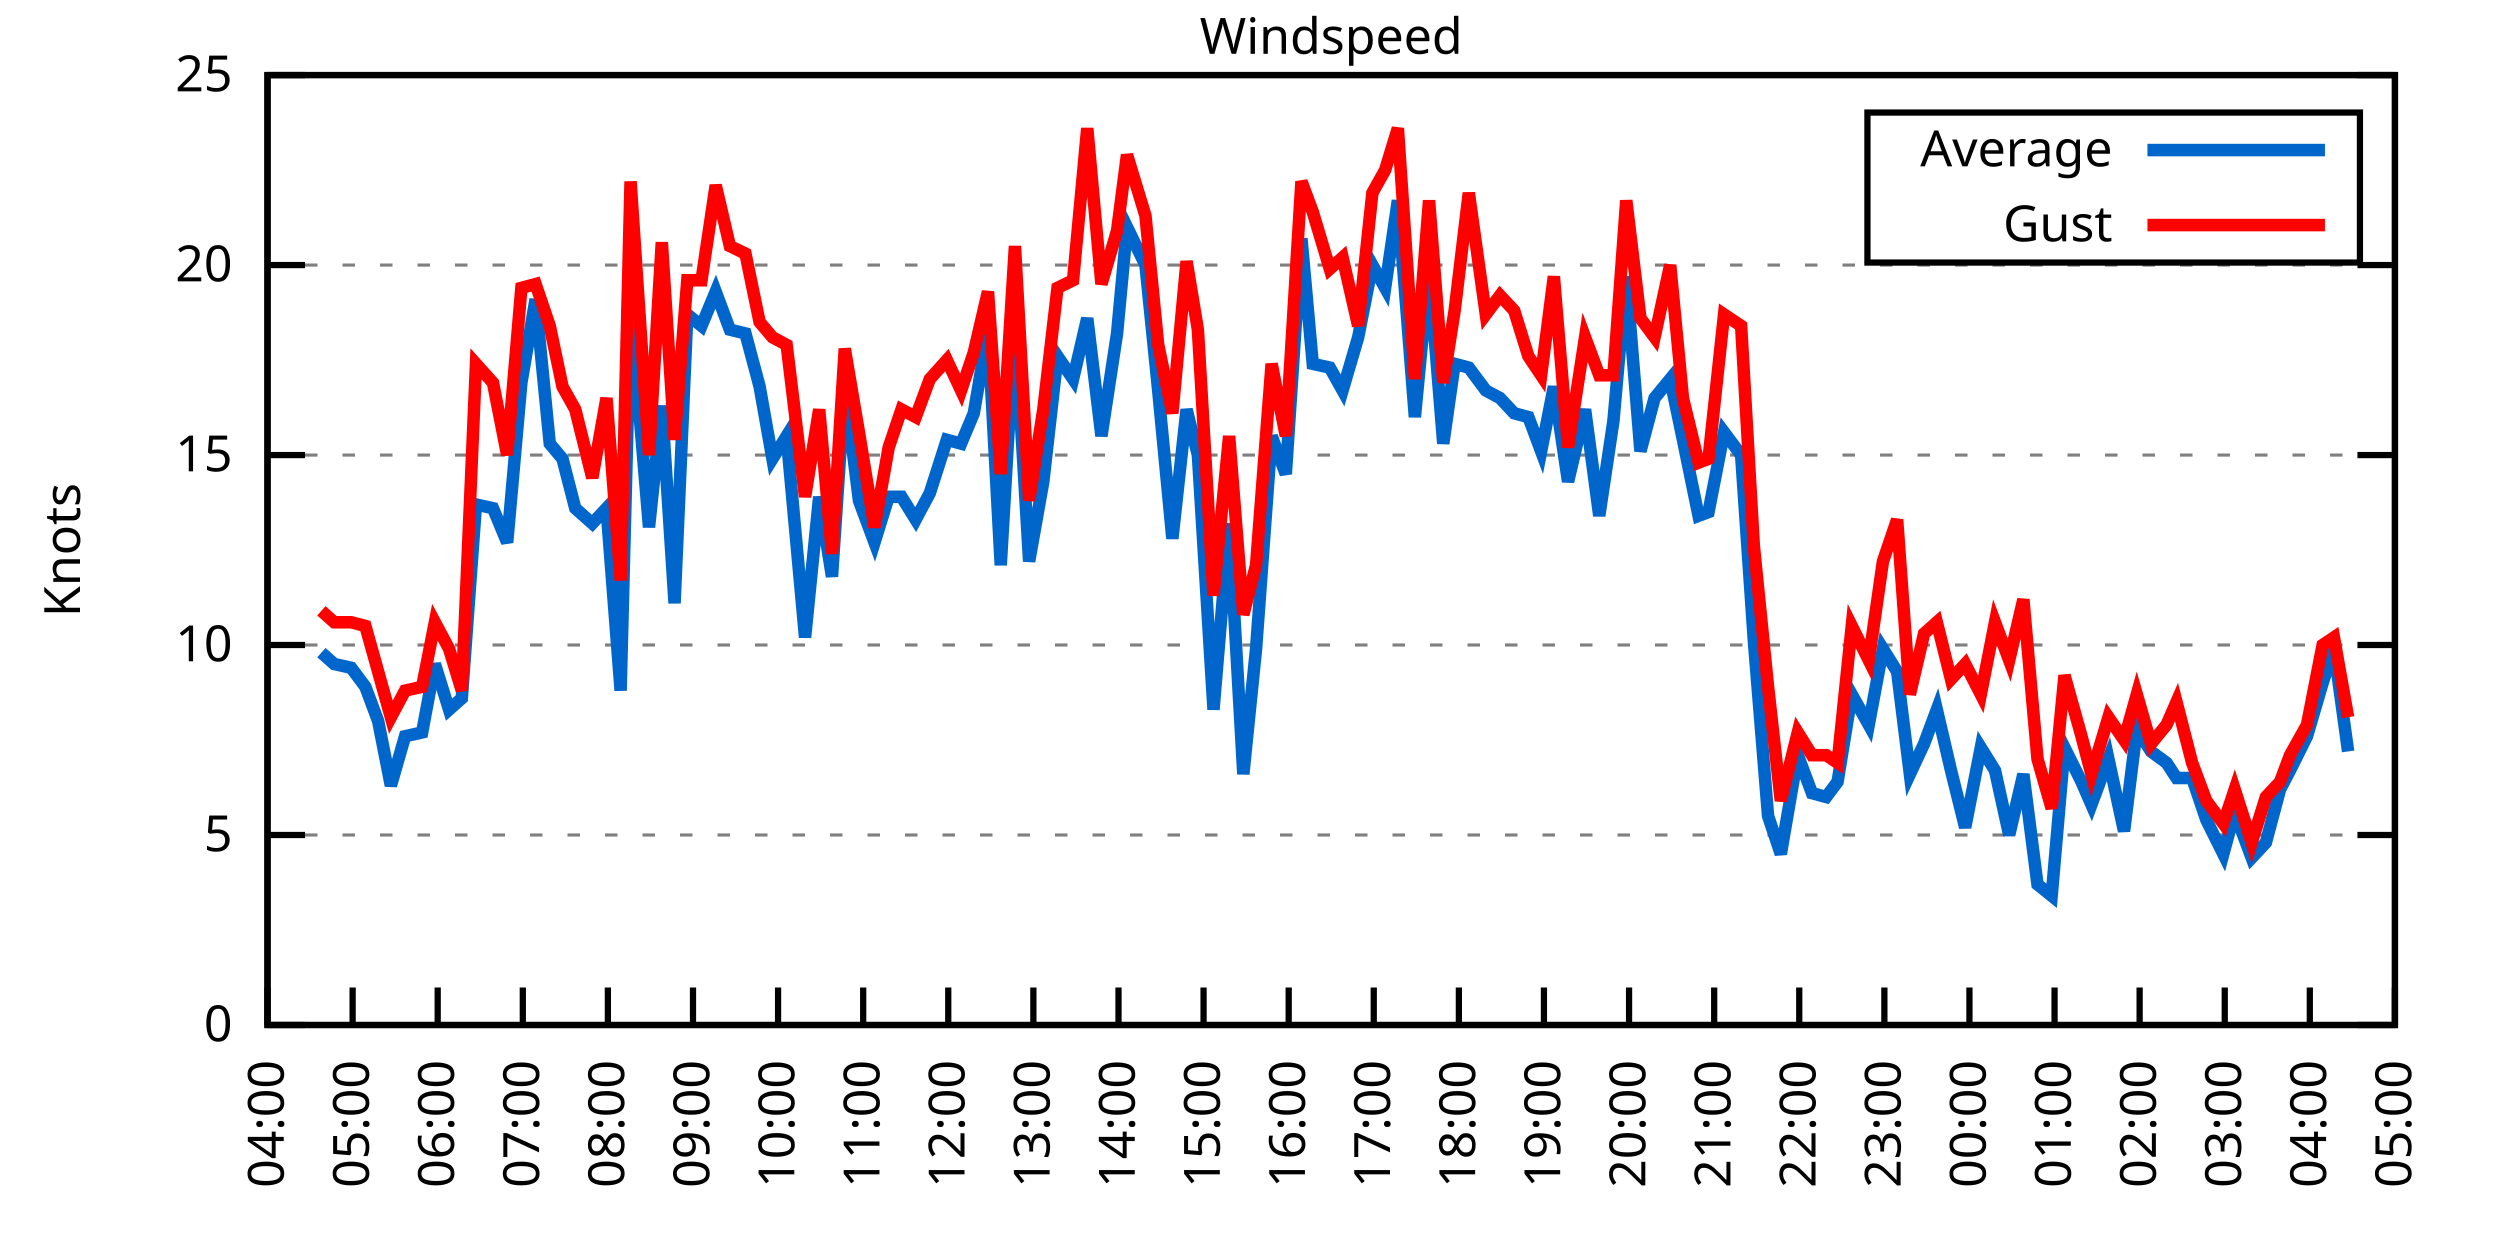
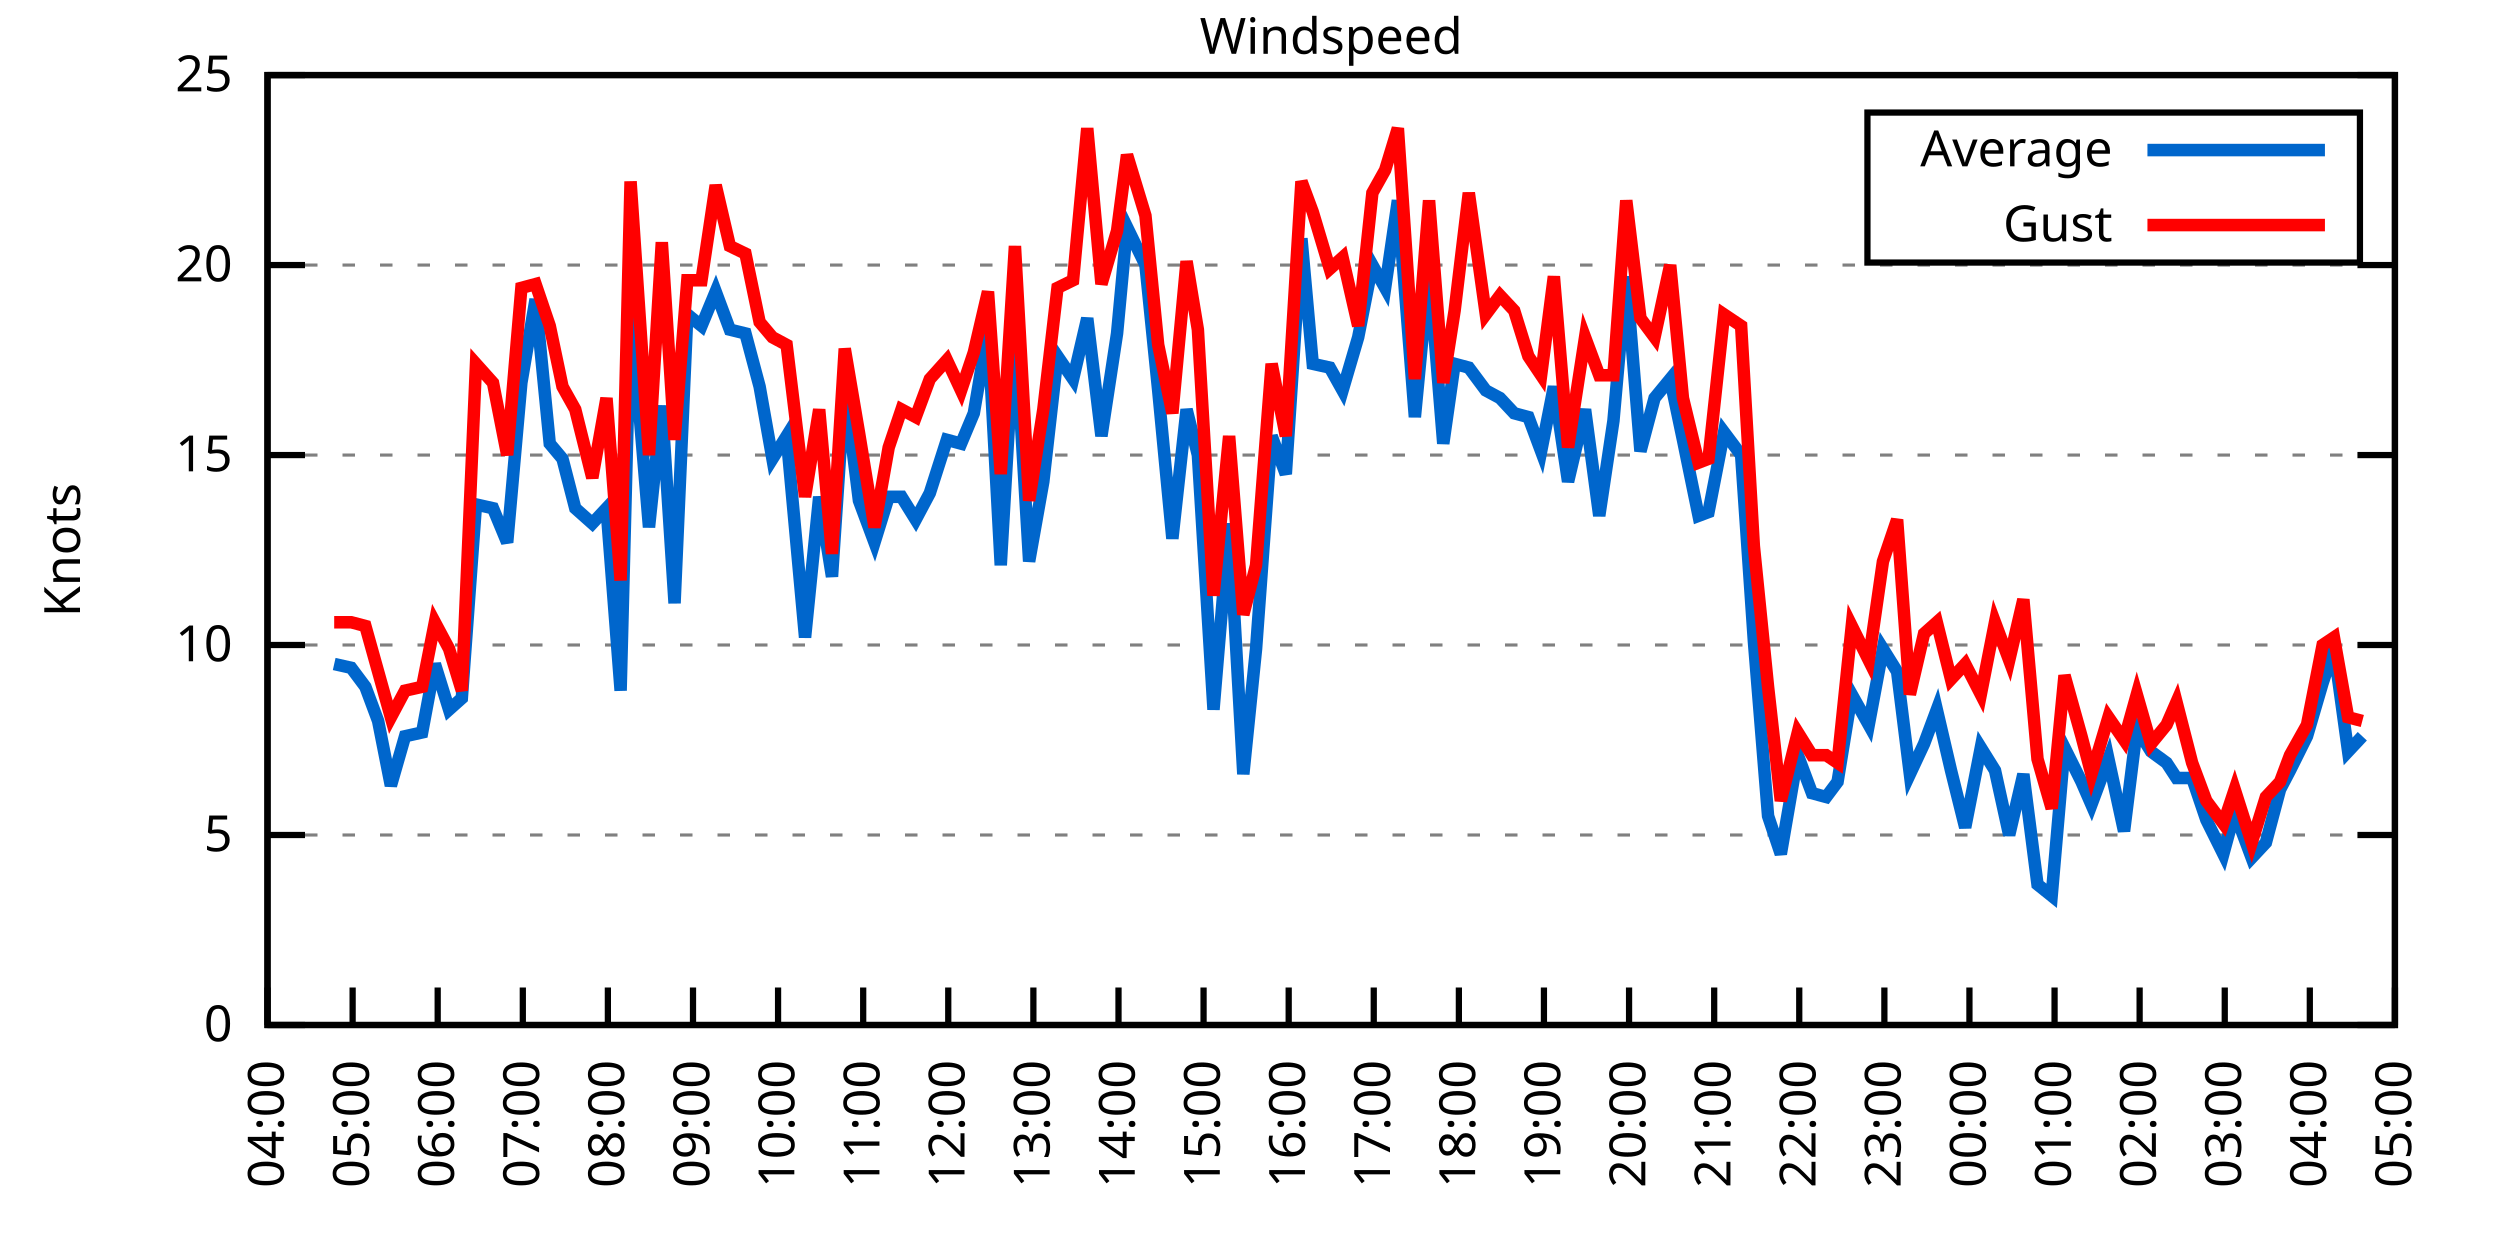
<svg xmlns="http://www.w3.org/2000/svg" xmlns:xlink="http://www.w3.org/1999/xlink" width="400" height="200" viewBox="0 0 400 200">
  <g id="gnuplot_canvas">
    <rect x="0" y="0" width="400" height="200" fill="none" />
    <defs>
      <circle id="gpDot" r="0.5" stroke-width="0.5" stroke="currentColor" />
      <path id="gpPt0" stroke-width="0.333" stroke="currentColor" d="M-1,0 h2 M0,-1 v2" />
      <path id="gpPt1" stroke-width="0.333" stroke="currentColor" d="M-1,-1 L1,1 M1,-1 L-1,1" />
      <path id="gpPt2" stroke-width="0.333" stroke="currentColor" d="M-1,0 L1,0 M0,-1 L0,1 M-1,-1 L1,1 M-1,1 L1,-1" />
      <rect id="gpPt3" stroke-width="0.333" stroke="currentColor" x="-1" y="-1" width="2" height="2" />
      <rect id="gpPt4" stroke-width="0.333" stroke="currentColor" fill="currentColor" x="-1" y="-1" width="2" height="2" />
      <circle id="gpPt5" stroke-width="0.333" stroke="currentColor" cx="0" cy="0" r="1" />
      <use xlink:href="#gpPt5" id="gpPt6" fill="currentColor" stroke="none" />
      <path id="gpPt7" stroke-width="0.333" stroke="currentColor" d="M0,-1.33 L-1.33,0.67 L1.33,0.67 z" />
      <use xlink:href="#gpPt7" id="gpPt8" fill="currentColor" stroke="none" />
      <use xlink:href="#gpPt7" id="gpPt9" stroke="currentColor" transform="rotate(180)" />
      <use xlink:href="#gpPt9" id="gpPt10" fill="currentColor" stroke="none" />
      <use xlink:href="#gpPt3" id="gpPt11" stroke="currentColor" transform="rotate(45)" />
      <use xlink:href="#gpPt11" id="gpPt12" fill="currentColor" stroke="none" />
      <path id="gpPt13" stroke-width="0.333" stroke="currentColor" d="M0,1.330 L1.265,0.411 L0.782,-1.067 L-0.782,-1.076 L-1.265,0.411 z" />
      <use xlink:href="#gpPt13" id="gpPt14" fill="currentColor" stroke="none" />
      <filter id="textbox" filterUnits="objectBoundingBox" x="0" y="0" height="1" width="1">
        <feFlood flood-color="white" flood-opacity="1" result="bgnd" />
        <feComposite in="SourceGraphic" in2="bgnd" operator="atop" />
      </filter>
      <filter id="greybox" filterUnits="objectBoundingBox" x="0" y="0" height="1" width="1">
        <feFlood flood-color="lightgrey" flood-opacity="1" result="grey" />
        <feComposite in="SourceGraphic" in2="grey" operator="atop" />
      </filter>
    </defs>
    <g fill="none" color="white" stroke="currentColor" stroke-width="1.00" stroke-linecap="butt" stroke-linejoin="miter">
</g>
    <g fill="none" color="black" stroke="currentColor" stroke-width="1.00" stroke-linecap="butt" stroke-linejoin="miter">
      <g stroke="none" shape-rendering="crispEdges">
        <polygon fill="rgb(255, 255, 255)" points="42.80,164.00 383.18,164.00 383.18,12.02 42.80,12.02 " />
      </g>
    </g>
    <g fill="none" color="black" stroke="currentColor" stroke-width="1.00" stroke-linecap="butt" stroke-linejoin="miter">
</g>
    <g fill="none" color="black" stroke="black" stroke-width="0.50" stroke-linecap="butt" stroke-linejoin="miter">
</g>
    <g fill="none" color="gray" stroke="currentColor" stroke-width="0.50" stroke-linecap="butt" stroke-linejoin="miter">
      <path stroke="gray" stroke-dasharray="2,4" class="gridline" d="M42.80,164.00 L383.19,164.00  " />
    </g>
    <g fill="none" color="gray" stroke="gray" stroke-width="1.00" stroke-linecap="butt" stroke-linejoin="miter">
</g>
    <g fill="none" color="black" stroke="currentColor" stroke-width="1.00" stroke-linecap="butt" stroke-linejoin="miter">
      <path stroke="black" d="M42.80,164.00 L48.80,164.00 M383.19,164.00 L377.19,164.00  " />
      <g transform="translate(37.20,166.60)" stroke="none" fill="black" font-family="Sans" font-size="8.00" text-anchor="end">
        <text>
          <tspan font-family="Sans"> 0</tspan>
        </text>
      </g>
    </g>
    <g fill="none" color="black" stroke="currentColor" stroke-width="1.00" stroke-linecap="butt" stroke-linejoin="miter">
</g>
    <g fill="none" color="black" stroke="black" stroke-width="0.50" stroke-linecap="butt" stroke-linejoin="miter">
</g>
    <g fill="none" color="gray" stroke="currentColor" stroke-width="0.50" stroke-linecap="butt" stroke-linejoin="miter">
      <path stroke="gray" stroke-dasharray="2,4" class="gridline" d="M42.80,133.60 L383.19,133.60  " />
    </g>
    <g fill="none" color="gray" stroke="gray" stroke-width="1.00" stroke-linecap="butt" stroke-linejoin="miter">
</g>
    <g fill="none" color="black" stroke="currentColor" stroke-width="1.00" stroke-linecap="butt" stroke-linejoin="miter">
      <path stroke="black" d="M42.80,133.60 L48.80,133.60 M383.19,133.60 L377.19,133.60  " />
      <g transform="translate(37.20,136.20)" stroke="none" fill="black" font-family="Sans" font-size="8.00" text-anchor="end">
        <text>
          <tspan font-family="Sans"> 5</tspan>
        </text>
      </g>
    </g>
    <g fill="none" color="black" stroke="currentColor" stroke-width="1.00" stroke-linecap="butt" stroke-linejoin="miter">
</g>
    <g fill="none" color="black" stroke="black" stroke-width="0.50" stroke-linecap="butt" stroke-linejoin="miter">
</g>
    <g fill="none" color="gray" stroke="currentColor" stroke-width="0.50" stroke-linecap="butt" stroke-linejoin="miter">
      <path stroke="gray" stroke-dasharray="2,4" class="gridline" d="M42.80,103.20 L383.19,103.20  " />
    </g>
    <g fill="none" color="gray" stroke="gray" stroke-width="1.00" stroke-linecap="butt" stroke-linejoin="miter">
</g>
    <g fill="none" color="black" stroke="currentColor" stroke-width="1.00" stroke-linecap="butt" stroke-linejoin="miter">
      <path stroke="black" d="M42.80,103.20 L48.80,103.20 M383.19,103.20 L377.19,103.20  " />
      <g transform="translate(37.20,105.80)" stroke="none" fill="black" font-family="Sans" font-size="8.00" text-anchor="end">
        <text>
          <tspan font-family="Sans"> 10</tspan>
        </text>
      </g>
    </g>
    <g fill="none" color="black" stroke="currentColor" stroke-width="1.00" stroke-linecap="butt" stroke-linejoin="miter">
</g>
    <g fill="none" color="black" stroke="black" stroke-width="0.50" stroke-linecap="butt" stroke-linejoin="miter">
</g>
    <g fill="none" color="gray" stroke="currentColor" stroke-width="0.50" stroke-linecap="butt" stroke-linejoin="miter">
      <path stroke="gray" stroke-dasharray="2,4" class="gridline" d="M42.80,72.81 L383.19,72.81  " />
    </g>
    <g fill="none" color="gray" stroke="gray" stroke-width="1.00" stroke-linecap="butt" stroke-linejoin="miter">
</g>
    <g fill="none" color="black" stroke="currentColor" stroke-width="1.00" stroke-linecap="butt" stroke-linejoin="miter">
      <path stroke="black" d="M42.80,72.81 L48.80,72.81 M383.19,72.81 L377.19,72.81  " />
      <g transform="translate(37.20,75.41)" stroke="none" fill="black" font-family="Sans" font-size="8.00" text-anchor="end">
        <text>
          <tspan font-family="Sans"> 15</tspan>
        </text>
      </g>
    </g>
    <g fill="none" color="black" stroke="currentColor" stroke-width="1.00" stroke-linecap="butt" stroke-linejoin="miter">
</g>
    <g fill="none" color="black" stroke="black" stroke-width="0.50" stroke-linecap="butt" stroke-linejoin="miter">
</g>
    <g fill="none" color="gray" stroke="currentColor" stroke-width="0.50" stroke-linecap="butt" stroke-linejoin="miter">
      <path stroke="gray" stroke-dasharray="2,4" class="gridline" d="M42.80,42.41 L383.19,42.41  " />
    </g>
    <g fill="none" color="gray" stroke="gray" stroke-width="1.00" stroke-linecap="butt" stroke-linejoin="miter">
</g>
    <g fill="none" color="black" stroke="currentColor" stroke-width="1.00" stroke-linecap="butt" stroke-linejoin="miter">
      <path stroke="black" d="M42.80,42.41 L48.80,42.41 M383.19,42.41 L377.19,42.41  " />
      <g transform="translate(37.20,45.01)" stroke="none" fill="black" font-family="Sans" font-size="8.00" text-anchor="end">
        <text>
          <tspan font-family="Sans"> 20</tspan>
        </text>
      </g>
    </g>
    <g fill="none" color="black" stroke="currentColor" stroke-width="1.00" stroke-linecap="butt" stroke-linejoin="miter">
</g>
    <g fill="none" color="black" stroke="black" stroke-width="0.50" stroke-linecap="butt" stroke-linejoin="miter">
</g>
    <g fill="none" color="gray" stroke="currentColor" stroke-width="0.50" stroke-linecap="butt" stroke-linejoin="miter">
      <path stroke="gray" stroke-dasharray="2,4" class="gridline" d="M42.80,12.01 L383.19,12.01  " />
    </g>
    <g fill="none" color="gray" stroke="gray" stroke-width="1.00" stroke-linecap="butt" stroke-linejoin="miter">
</g>
    <g fill="none" color="black" stroke="currentColor" stroke-width="1.00" stroke-linecap="butt" stroke-linejoin="miter">
      <path stroke="black" d="M42.80,12.01 L48.80,12.01 M383.19,12.01 L377.19,12.01  " />
      <g transform="translate(37.20,14.61)" stroke="none" fill="black" font-family="Sans" font-size="8.00" text-anchor="end">
        <text>
          <tspan font-family="Sans"> 25</tspan>
        </text>
      </g>
    </g>
    <g fill="none" color="black" stroke="currentColor" stroke-width="1.00" stroke-linecap="butt" stroke-linejoin="miter">
      <path stroke="black" d="M42.80,164.00 L42.80,158.00  " />
      <g transform="translate(45.40,169.60) rotate(270.00)" stroke="none" fill="black" font-family="Sans" font-size="8.00" text-anchor="end">
        <text>
          <tspan font-family="Sans">04:00</tspan>
        </text>
      </g>
    </g>
    <g fill="none" color="black" stroke="currentColor" stroke-width="1.00" stroke-linecap="butt" stroke-linejoin="miter">
      <path stroke="black" d="M56.42,164.00 L56.42,158.00  " />
      <g transform="translate(59.02,169.60) rotate(270.00)" stroke="none" fill="black" font-family="Sans" font-size="8.00" text-anchor="end">
        <text>
          <tspan font-family="Sans">05:00</tspan>
        </text>
      </g>
    </g>
    <g fill="none" color="black" stroke="currentColor" stroke-width="1.00" stroke-linecap="butt" stroke-linejoin="miter">
      <path stroke="black" d="M70.03,164.00 L70.03,158.00  " />
      <g transform="translate(72.63,169.60) rotate(270.00)" stroke="none" fill="black" font-family="Sans" font-size="8.00" text-anchor="end">
        <text>
          <tspan font-family="Sans">06:00</tspan>
        </text>
      </g>
    </g>
    <g fill="none" color="black" stroke="currentColor" stroke-width="1.00" stroke-linecap="butt" stroke-linejoin="miter">
      <path stroke="black" d="M83.65,164.00 L83.65,158.00  " />
      <g transform="translate(86.25,169.60) rotate(270.00)" stroke="none" fill="black" font-family="Sans" font-size="8.00" text-anchor="end">
        <text>
          <tspan font-family="Sans">07:00</tspan>
        </text>
      </g>
    </g>
    <g fill="none" color="black" stroke="currentColor" stroke-width="1.00" stroke-linecap="butt" stroke-linejoin="miter">
      <path stroke="black" d="M97.26,164.00 L97.26,158.00  " />
      <g transform="translate(99.86,169.60) rotate(270.00)" stroke="none" fill="black" font-family="Sans" font-size="8.00" text-anchor="end">
        <text>
          <tspan font-family="Sans">08:00</tspan>
        </text>
      </g>
    </g>
    <g fill="none" color="black" stroke="currentColor" stroke-width="1.00" stroke-linecap="butt" stroke-linejoin="miter">
      <path stroke="black" d="M110.88,164.00 L110.88,158.00  " />
      <g transform="translate(113.48,169.60) rotate(270.00)" stroke="none" fill="black" font-family="Sans" font-size="8.00" text-anchor="end">
        <text>
          <tspan font-family="Sans">09:00</tspan>
        </text>
      </g>
    </g>
    <g fill="none" color="black" stroke="currentColor" stroke-width="1.00" stroke-linecap="butt" stroke-linejoin="miter">
      <path stroke="black" d="M124.49,164.00 L124.49,158.00  " />
      <g transform="translate(127.09,169.60) rotate(270.00)" stroke="none" fill="black" font-family="Sans" font-size="8.00" text-anchor="end">
        <text>
          <tspan font-family="Sans">10:00</tspan>
        </text>
      </g>
    </g>
    <g fill="none" color="black" stroke="currentColor" stroke-width="1.00" stroke-linecap="butt" stroke-linejoin="miter">
      <path stroke="black" d="M138.11,164.00 L138.11,158.00  " />
      <g transform="translate(140.71,169.60) rotate(270.00)" stroke="none" fill="black" font-family="Sans" font-size="8.00" text-anchor="end">
        <text>
          <tspan font-family="Sans">11:00</tspan>
        </text>
      </g>
    </g>
    <g fill="none" color="black" stroke="currentColor" stroke-width="1.00" stroke-linecap="butt" stroke-linejoin="miter">
      <path stroke="black" d="M151.72,164.00 L151.72,158.00  " />
      <g transform="translate(154.32,169.60) rotate(270.00)" stroke="none" fill="black" font-family="Sans" font-size="8.00" text-anchor="end">
        <text>
          <tspan font-family="Sans">12:00</tspan>
        </text>
      </g>
    </g>
    <g fill="none" color="black" stroke="currentColor" stroke-width="1.00" stroke-linecap="butt" stroke-linejoin="miter">
      <path stroke="black" d="M165.34,164.00 L165.34,158.00  " />
      <g transform="translate(167.94,169.60) rotate(270.00)" stroke="none" fill="black" font-family="Sans" font-size="8.00" text-anchor="end">
        <text>
          <tspan font-family="Sans">13:00</tspan>
        </text>
      </g>
    </g>
    <g fill="none" color="black" stroke="currentColor" stroke-width="1.00" stroke-linecap="butt" stroke-linejoin="miter">
      <path stroke="black" d="M178.96,164.00 L178.96,158.00  " />
      <g transform="translate(181.56,169.60) rotate(270.00)" stroke="none" fill="black" font-family="Sans" font-size="8.00" text-anchor="end">
        <text>
          <tspan font-family="Sans">14:00</tspan>
        </text>
      </g>
    </g>
    <g fill="none" color="black" stroke="currentColor" stroke-width="1.00" stroke-linecap="butt" stroke-linejoin="miter">
      <path stroke="black" d="M192.57,164.00 L192.57,158.00  " />
      <g transform="translate(195.17,169.60) rotate(270.00)" stroke="none" fill="black" font-family="Sans" font-size="8.00" text-anchor="end">
        <text>
          <tspan font-family="Sans">15:00</tspan>
        </text>
      </g>
    </g>
    <g fill="none" color="black" stroke="currentColor" stroke-width="1.00" stroke-linecap="butt" stroke-linejoin="miter">
      <path stroke="black" d="M206.19,164.00 L206.19,158.00  " />
      <g transform="translate(208.79,169.60) rotate(270.00)" stroke="none" fill="black" font-family="Sans" font-size="8.00" text-anchor="end">
        <text>
          <tspan font-family="Sans">16:00</tspan>
        </text>
      </g>
    </g>
    <g fill="none" color="black" stroke="currentColor" stroke-width="1.00" stroke-linecap="butt" stroke-linejoin="miter">
      <path stroke="black" d="M219.80,164.00 L219.80,158.00  " />
      <g transform="translate(222.40,169.60) rotate(270.00)" stroke="none" fill="black" font-family="Sans" font-size="8.00" text-anchor="end">
        <text>
          <tspan font-family="Sans">17:00</tspan>
        </text>
      </g>
    </g>
    <g fill="none" color="black" stroke="currentColor" stroke-width="1.00" stroke-linecap="butt" stroke-linejoin="miter">
      <path stroke="black" d="M233.42,164.00 L233.42,158.00  " />
      <g transform="translate(236.02,169.60) rotate(270.00)" stroke="none" fill="black" font-family="Sans" font-size="8.00" text-anchor="end">
        <text>
          <tspan font-family="Sans">18:00</tspan>
        </text>
      </g>
    </g>
    <g fill="none" color="black" stroke="currentColor" stroke-width="1.00" stroke-linecap="butt" stroke-linejoin="miter">
      <path stroke="black" d="M247.03,164.00 L247.03,158.00  " />
      <g transform="translate(249.63,169.60) rotate(270.00)" stroke="none" fill="black" font-family="Sans" font-size="8.00" text-anchor="end">
        <text>
          <tspan font-family="Sans">19:00</tspan>
        </text>
      </g>
    </g>
    <g fill="none" color="black" stroke="currentColor" stroke-width="1.00" stroke-linecap="butt" stroke-linejoin="miter">
      <path stroke="black" d="M260.65,164.00 L260.65,158.00  " />
      <g transform="translate(263.25,169.60) rotate(270.00)" stroke="none" fill="black" font-family="Sans" font-size="8.00" text-anchor="end">
        <text>
          <tspan font-family="Sans">20:00</tspan>
        </text>
      </g>
    </g>
    <g fill="none" color="black" stroke="currentColor" stroke-width="1.00" stroke-linecap="butt" stroke-linejoin="miter">
      <path stroke="black" d="M274.27,164.00 L274.27,158.00  " />
      <g transform="translate(276.87,169.60) rotate(270.00)" stroke="none" fill="black" font-family="Sans" font-size="8.00" text-anchor="end">
        <text>
          <tspan font-family="Sans">21:00</tspan>
        </text>
      </g>
    </g>
    <g fill="none" color="black" stroke="currentColor" stroke-width="1.00" stroke-linecap="butt" stroke-linejoin="miter">
      <path stroke="black" d="M287.88,164.00 L287.88,158.00  " />
      <g transform="translate(290.48,169.60) rotate(270.00)" stroke="none" fill="black" font-family="Sans" font-size="8.00" text-anchor="end">
        <text>
          <tspan font-family="Sans">22:00</tspan>
        </text>
      </g>
    </g>
    <g fill="none" color="black" stroke="currentColor" stroke-width="1.00" stroke-linecap="butt" stroke-linejoin="miter">
      <path stroke="black" d="M301.50,164.00 L301.50,158.00  " />
      <g transform="translate(304.10,169.60) rotate(270.00)" stroke="none" fill="black" font-family="Sans" font-size="8.00" text-anchor="end">
        <text>
          <tspan font-family="Sans">23:00</tspan>
        </text>
      </g>
    </g>
    <g fill="none" color="black" stroke="currentColor" stroke-width="1.00" stroke-linecap="butt" stroke-linejoin="miter">
      <path stroke="black" d="M315.11,164.00 L315.11,158.00  " />
      <g transform="translate(317.71,169.60) rotate(270.00)" stroke="none" fill="black" font-family="Sans" font-size="8.00" text-anchor="end">
        <text>
          <tspan font-family="Sans">00:00</tspan>
        </text>
      </g>
    </g>
    <g fill="none" color="black" stroke="currentColor" stroke-width="1.00" stroke-linecap="butt" stroke-linejoin="miter">
      <path stroke="black" d="M328.73,164.00 L328.73,158.00  " />
      <g transform="translate(331.33,169.60) rotate(270.00)" stroke="none" fill="black" font-family="Sans" font-size="8.00" text-anchor="end">
        <text>
          <tspan font-family="Sans">01:00</tspan>
        </text>
      </g>
    </g>
    <g fill="none" color="black" stroke="currentColor" stroke-width="1.00" stroke-linecap="butt" stroke-linejoin="miter">
      <path stroke="black" d="M342.34,164.00 L342.34,158.00  " />
      <g transform="translate(344.94,169.60) rotate(270.00)" stroke="none" fill="black" font-family="Sans" font-size="8.00" text-anchor="end">
        <text>
          <tspan font-family="Sans">02:00</tspan>
        </text>
      </g>
    </g>
    <g fill="none" color="black" stroke="currentColor" stroke-width="1.00" stroke-linecap="butt" stroke-linejoin="miter">
      <path stroke="black" d="M355.96,164.00 L355.96,158.00  " />
      <g transform="translate(358.56,169.60) rotate(270.00)" stroke="none" fill="black" font-family="Sans" font-size="8.00" text-anchor="end">
        <text>
          <tspan font-family="Sans">03:00</tspan>
        </text>
      </g>
    </g>
    <g fill="none" color="black" stroke="currentColor" stroke-width="1.00" stroke-linecap="butt" stroke-linejoin="miter">
      <path stroke="black" d="M369.57,164.00 L369.57,158.00  " />
      <g transform="translate(372.17,169.60) rotate(270.00)" stroke="none" fill="black" font-family="Sans" font-size="8.00" text-anchor="end">
        <text>
          <tspan font-family="Sans">04:00</tspan>
        </text>
      </g>
    </g>
    <g fill="none" color="black" stroke="currentColor" stroke-width="1.00" stroke-linecap="butt" stroke-linejoin="miter">
      <path stroke="black" d="M383.19,164.00 L383.19,158.00  " />
      <g transform="translate(385.79,169.60) rotate(270.00)" stroke="none" fill="black" font-family="Sans" font-size="8.00" text-anchor="end">
        <text>
          <tspan font-family="Sans">05:00</tspan>
        </text>
      </g>
    </g>
    <g fill="none" color="black" stroke="currentColor" stroke-width="1.00" stroke-linecap="butt" stroke-linejoin="miter">
</g>
    <g fill="none" color="black" stroke="currentColor" stroke-width="1.00" stroke-linecap="butt" stroke-linejoin="miter">
      <path stroke="black" d="M42.80,12.01 L42.80,164.00 L383.19,164.00 L383.19,12.01 L42.80,12.01 Z  " />
    </g>
    <g fill="none" color="black" stroke="currentColor" stroke-width="1.00" stroke-linecap="butt" stroke-linejoin="miter">
</g>
    <g fill="none" color="black" stroke="currentColor" stroke-width="1.00" stroke-linecap="butt" stroke-linejoin="miter">
      <path stroke="black" d="M298.79,42.01 L298.79,18.01 L377.59,18.01 L377.59,42.01 L298.79,42.01 Z  " />
    </g>
    <g id="Windspeed_plot_1">
      <g fill="none" color="white" stroke="black" stroke-width="2.00" stroke-linecap="butt" stroke-linejoin="miter">
</g>
      <g fill="none" color="black" stroke="currentColor" stroke-width="2.00" stroke-linecap="butt" stroke-linejoin="miter">
        <g transform="translate(337.99,26.61)" stroke="none" fill="black" font-family="Sans" font-size="8.00" text-anchor="end">
          <text>
            <tspan font-family="Sans">Average</tspan>
          </text>
        </g>
      </g>
      <g fill="none" color="black" stroke="currentColor" stroke-width="2.00" stroke-linecap="butt" stroke-linejoin="miter">
-         <path stroke="rgb(  0, 102, 204)" d="M343.59,24.01 L371.99,24.01 M51.42,104.42 L53.47,106.24 L56.19,106.85 L58.46,109.89 L60.50,115.36 L62.54,125.70   L64.81,117.80 L67.54,117.19 L69.58,106.24 L71.85,113.54 L73.89,111.72 L76.16,80.71 L78.88,81.32 L81.15,86.79   L83.42,61.25 L85.69,47.88 L87.96,70.98 L90.00,73.41 L92.04,81.32 L94.77,83.75 L97.04,81.32 L99.30,110.50   L100.89,49.10 L103.84,84.36 L105.89,64.90 L107.93,96.52 L109.97,50.31 L112.24,52.14 L114.51,46.66 L116.78,52.74   L119.27,53.35 L121.54,61.86 L123.59,73.41 L125.86,69.77 L128.81,101.99 L131.07,79.49 L133.12,92.26 L135.16,61.86   L137.43,80.10 L139.92,86.79 L142.19,79.49 L144.24,79.49 L146.51,83.14 L148.77,78.89 L151.50,70.37 L153.77,70.98   L155.81,66.12 L158.08,52.74 L160.12,90.44 L162.39,51.53 L164.66,89.83 L166.93,77.06 L169.20,57.00 L171.69,60.65   L173.96,50.92 L176.23,69.77 L178.73,53.35 L180.32,36.33 L183.27,42.41 L185.31,62.47 L187.58,86.18 L189.85,65.51   L191.66,72.81 L194.16,113.54 L196.66,83.75 L198.93,123.87 L200.97,103.81 L203.46,69.77 L205.73,75.85 L208.23,38.15   L210.04,58.21 L212.77,58.82 L214.81,62.47 L217.31,53.96 L219.58,42.41 L221.62,46.06 L223.66,32.07 L226.38,66.73   L228.65,43.02 L230.92,70.98 L232.74,58.21 L235.01,58.82 L237.73,62.47 L240.00,63.69 L242.27,66.12 L244.54,66.73   L246.58,72.20 L248.62,61.86 L250.89,77.06 L253.61,65.51 L255.88,82.53 L258.15,67.33 L260.20,44.23 L262.47,72.20   L264.73,63.69 L267.23,60.65 L269.27,70.37 L271.77,82.53 L273.36,81.93 L275.85,69.16 L278.58,72.81 L280.62,102.60   L282.89,130.56 L284.93,136.64 L287.65,120.83 L289.92,126.91 L292.19,127.52 L294.01,125.09 L296.28,111.11 L299.00,115.97   L301.27,103.81 L303.54,107.46 L305.58,123.87 L307.85,119.01 L309.89,113.54 L312.16,123.27 L314.43,132.39 L316.93,119.62   L319.20,123.27 L321.47,133.60 L323.74,123.87 L326.00,141.51 L328.27,143.33 L330.32,119.62 L333.04,125.09 L334.63,128.74   L337.35,121.44 L339.85,132.99 L341.89,116.58 L344.16,120.23 L346.65,122.05 L348.24,124.48 L350.74,124.48 L353.01,131.17   L355.73,136.64 L357.55,129.95 L360.27,137.25 L362.54,134.82 L364.81,126.31 L366.40,123.27 L369.12,117.80 L371.62,109.28   L373.43,103.81 L375.70,120.23  " />
+         <path stroke="rgb(  0, 102, 204)" d="M343.59,24.01 L371.99,24.01 M53.47,106.24 L56.19,106.85 L58.46,109.89 L60.50,115.36 L62.54,125.70 L64.81,117.80   L67.54,117.19 L69.58,106.24 L71.85,113.54 L73.89,111.72 L76.16,80.71 L78.88,81.32 L81.15,86.79 L83.42,61.25   L85.69,47.88 L87.96,70.98 L90.00,73.41 L92.04,81.32 L94.77,83.75 L97.04,81.32 L99.30,110.50 L100.89,49.10   L103.84,84.36 L105.89,64.90 L107.93,96.52 L109.97,50.31 L112.24,52.14 L114.51,46.66 L116.78,52.74 L119.27,53.35   L121.54,61.86 L123.59,73.41 L125.86,69.77 L128.81,101.99 L131.07,79.49 L133.12,92.26 L135.16,61.86 L137.43,80.10   L139.92,86.79 L142.19,79.49 L144.24,79.49 L146.51,83.14 L148.77,78.89 L151.50,70.37 L153.77,70.98 L155.81,66.12   L158.08,52.74 L160.12,90.44 L162.39,51.53 L164.66,89.83 L166.93,77.06 L169.20,57.00 L171.69,60.65 L173.96,50.92   L176.23,69.77 L178.73,53.35 L180.32,36.33 L183.27,42.41 L185.31,62.47 L187.58,86.18 L189.85,65.51 L191.66,72.81   L194.16,113.54 L196.66,83.75 L198.93,123.87 L200.97,103.81 L203.46,69.77 L205.73,75.85 L208.23,38.15 L210.04,58.21   L212.77,58.82 L214.81,62.47 L217.31,53.96 L219.58,42.41 L221.62,46.06 L223.66,32.07 L226.38,66.73 L228.65,43.02   L230.92,70.98 L232.74,58.21 L235.01,58.82 L237.73,62.47 L240.00,63.69 L242.27,66.12 L244.54,66.73 L246.58,72.20   L248.62,61.86 L250.89,77.06 L253.61,65.51 L255.88,82.53 L258.15,67.33 L260.20,44.23 L262.47,72.20 L264.73,63.69   L267.23,60.65 L269.27,70.37 L271.77,82.53 L273.36,81.93 L275.85,69.16 L278.58,72.81 L280.62,102.60 L282.89,130.56   L284.93,136.64 L287.65,120.83 L289.92,126.91 L292.19,127.52 L294.01,125.09 L296.28,111.11 L299.00,115.97 L301.27,103.81   L303.54,107.46 L305.58,123.87 L307.85,119.01 L309.89,113.54 L312.16,123.27 L314.43,132.39 L316.93,119.62 L319.20,123.27   L321.47,133.60 L323.74,123.87 L326.00,141.51 L328.27,143.33 L330.32,119.62 L333.04,125.09 L334.63,128.74 L337.35,121.44   L339.85,132.99 L341.89,116.58 L344.16,120.23 L346.65,122.05 L348.24,124.48 L350.74,124.48 L353.01,131.17 L355.73,136.64   L357.55,129.95 L360.27,137.25 L362.54,134.82 L364.81,126.31 L366.40,123.27 L369.12,117.80 L371.62,109.28 L373.43,103.81   L375.70,120.23 L377.97,117.80  " />
      </g>
    </g>
    <g id="Windspeed_plot_2">
      <g fill="none" color="black" stroke="currentColor" stroke-width="2.00" stroke-linecap="butt" stroke-linejoin="miter">
        <g transform="translate(337.99,38.61)" stroke="none" fill="black" font-family="Sans" font-size="8.00" text-anchor="end">
          <text>
            <tspan font-family="Sans">Gust</tspan>
          </text>
        </g>
      </g>
      <g fill="none" color="black" stroke="currentColor" stroke-width="2.00" stroke-linecap="butt" stroke-linejoin="miter">
-         <path stroke="rgb(255,   0,   0)" d="M343.59,36.01 L371.99,36.01 M51.42,97.73 L53.47,99.56 L56.19,99.56 L58.46,100.16 L60.50,107.46 L62.54,114.76   L64.81,110.50 L67.54,109.89 L69.58,99.56 L71.85,103.81 L73.89,110.50 L76.16,58.21 L78.88,61.25 L81.15,72.81   L83.42,46.06 L85.69,45.45 L87.96,52.14 L90.00,61.86 L92.04,65.51 L94.77,76.45 L97.04,63.69 L99.30,92.87   L100.89,29.03 L103.84,72.81 L105.89,38.76 L107.93,70.37 L109.97,44.84 L112.24,44.84 L114.51,29.64 L116.78,39.37   L119.27,40.58 L121.54,51.53 L123.59,53.96 L125.86,55.18 L128.81,79.49 L131.07,65.51 L133.12,88.61 L135.16,55.78   L137.43,69.16 L139.92,84.36 L142.19,71.59 L144.24,65.51 L146.51,66.73 L148.77,60.65 L151.50,57.61 L153.77,62.47   L155.81,56.39 L158.08,46.66 L160.12,75.85 L162.39,39.37 L164.66,80.10 L166.93,65.51 L169.20,46.06 L171.69,44.84   L173.96,20.52 L176.23,45.45 L178.73,36.94 L180.32,24.78 L183.27,34.50 L185.31,55.18 L187.58,66.12 L189.85,41.80   L191.66,52.74 L194.16,95.30 L196.66,69.77 L198.93,98.34 L200.97,90.44 L203.46,58.21 L205.73,69.77 L208.23,29.03   L210.04,33.90 L212.77,43.02 L214.81,41.19 L217.31,52.14 L219.58,30.86 L221.62,27.21 L223.66,20.52 L226.38,60.65   L228.65,32.07 L230.92,61.25 L232.74,49.70 L235.01,30.86 L237.73,50.31 L240.00,47.27 L242.27,49.70 L244.54,57.00   L246.58,60.04 L248.62,44.23 L250.89,71.59 L253.61,53.96 L255.88,60.04 L258.15,60.04 L260.20,32.07 L262.47,50.92   L264.73,53.96 L267.23,42.41 L269.27,63.69 L271.77,74.02 L273.36,73.41 L275.85,50.31 L278.58,52.14 L280.62,87.40   L282.89,109.89 L284.93,128.13 L287.65,117.19 L289.92,120.83 L292.19,120.83 L294.01,122.05 L296.28,100.16 L299.00,105.64   L301.27,89.83 L303.54,83.14 L305.58,111.11 L307.85,101.38 L309.89,99.56 L312.16,108.68 L314.43,106.24 L316.93,111.11   L319.20,99.56 L321.47,105.64 L323.74,95.91 L326.00,121.44 L328.27,129.35 L330.32,108.07 L333.04,117.80 L334.63,123.87   L337.35,114.76 L339.85,118.40 L341.89,111.11 L344.16,119.01 L346.65,115.97 L348.24,112.32 L350.74,122.05 L353.01,128.13   L355.73,131.78 L357.55,126.31 L360.27,134.82 L362.54,127.52 L364.81,125.09 L366.40,120.83 L369.12,115.97 L371.62,103.20   L373.43,101.99 L375.70,114.76  " />
+         <path stroke="rgb(255,   0,   0)" d="M343.59,36.01 L371.99,36.01 M53.47,99.56 L56.19,99.56 L58.46,100.16 L60.50,107.46 L62.54,114.76 L64.81,110.50   L67.54,109.89 L69.58,99.56 L71.85,103.81 L73.89,110.50 L76.16,58.21 L78.88,61.25 L81.15,72.81 L83.42,46.06   L85.69,45.45 L87.96,52.14 L90.00,61.86 L92.04,65.51 L94.77,76.45 L97.04,63.69 L99.30,92.87 L100.89,29.03   L103.84,72.81 L105.89,38.76 L107.93,70.37 L109.97,44.84 L112.24,44.84 L114.51,29.64 L116.78,39.37 L119.27,40.58   L121.54,51.53 L123.59,53.96 L125.86,55.18 L128.81,79.49 L131.07,65.51 L133.12,88.61 L135.16,55.78 L137.43,69.16   L139.92,84.36 L142.19,71.59 L144.24,65.51 L146.51,66.73 L148.77,60.65 L151.50,57.61 L153.77,62.47 L155.81,56.39   L158.08,46.66 L160.12,75.85 L162.39,39.37 L164.66,80.10 L166.93,65.51 L169.20,46.06 L171.69,44.84 L173.96,20.52   L176.23,45.45 L178.73,36.94 L180.32,24.78 L183.27,34.50 L185.31,55.18 L187.58,66.12 L189.85,41.80 L191.66,52.74   L194.16,95.30 L196.66,69.77 L198.93,98.34 L200.97,90.44 L203.46,58.21 L205.73,69.77 L208.23,29.03 L210.04,33.90   L212.77,43.02 L214.81,41.19 L217.31,52.14 L219.58,30.86 L221.62,27.21 L223.66,20.52 L226.38,60.65 L228.65,32.07   L230.92,61.25 L232.74,49.70 L235.01,30.86 L237.73,50.31 L240.00,47.27 L242.27,49.70 L244.54,57.00 L246.58,60.04   L248.62,44.23 L250.89,71.59 L253.61,53.96 L255.88,60.04 L258.15,60.04 L260.20,32.07 L262.47,50.92 L264.73,53.96   L267.23,42.41 L269.27,63.69 L271.77,74.02 L273.36,73.41 L275.85,50.31 L278.58,52.14 L280.62,87.40 L282.89,109.89   L284.93,128.13 L287.65,117.19 L289.92,120.83 L292.19,120.83 L294.01,122.05 L296.28,100.16 L299.00,105.64 L301.27,89.83   L303.54,83.14 L305.58,111.11 L307.85,101.38 L309.89,99.56 L312.16,108.68 L314.43,106.24 L316.93,111.11 L319.20,99.56   L321.47,105.64 L323.74,95.91 L326.00,121.44 L328.27,129.35 L330.32,108.07 L333.04,117.80 L334.63,123.87 L337.35,114.76   L339.85,118.40 L341.89,111.11 L344.16,119.01 L346.65,115.97 L348.24,112.32 L350.74,122.05 L353.01,128.13 L355.73,131.78   L357.55,126.31 L360.27,134.82 L362.54,127.52 L364.81,125.09 L366.40,120.83 L369.12,115.97 L371.62,103.20 L373.43,101.99   L375.70,114.76 L377.97,115.36  " />
      </g>
    </g>
    <g fill="none" color="black" stroke="currentColor" stroke-width="2.00" stroke-linecap="butt" stroke-linejoin="miter">
</g>
    <g fill="none" color="black" stroke="black" stroke-width="1.00" stroke-linecap="butt" stroke-linejoin="miter">
</g>
    <g fill="none" color="black" stroke="currentColor" stroke-width="1.00" stroke-linecap="butt" stroke-linejoin="miter">
      <path stroke="black" d="M42.80,12.01 L42.80,164.00 L383.19,164.00 L383.19,12.01 L42.80,12.01 Z  " />
      <g transform="translate(12.80,88.01) rotate(270.00)" stroke="none" fill="black" font-family="Sans" font-size="8.00" text-anchor="middle">
        <text>
          <tspan font-family="Sans">Knots</tspan>
        </text>
      </g>
    </g>
    <g fill="none" color="black" stroke="currentColor" stroke-width="1.00" stroke-linecap="butt" stroke-linejoin="miter">
</g>
    <g fill="none" color="black" stroke="currentColor" stroke-width="1.00" stroke-linecap="butt" stroke-linejoin="miter">
      <g transform="translate(212.99,8.61)" stroke="none" fill="black" font-family="Sans" font-size="8.00" text-anchor="middle">
        <text>
          <tspan font-family="Sans">Windspeed</tspan>
        </text>
      </g>
    </g>
    <g fill="none" color="black" stroke="currentColor" stroke-width="1.00" stroke-linecap="butt" stroke-linejoin="miter">
</g>
  </g>
</svg>
